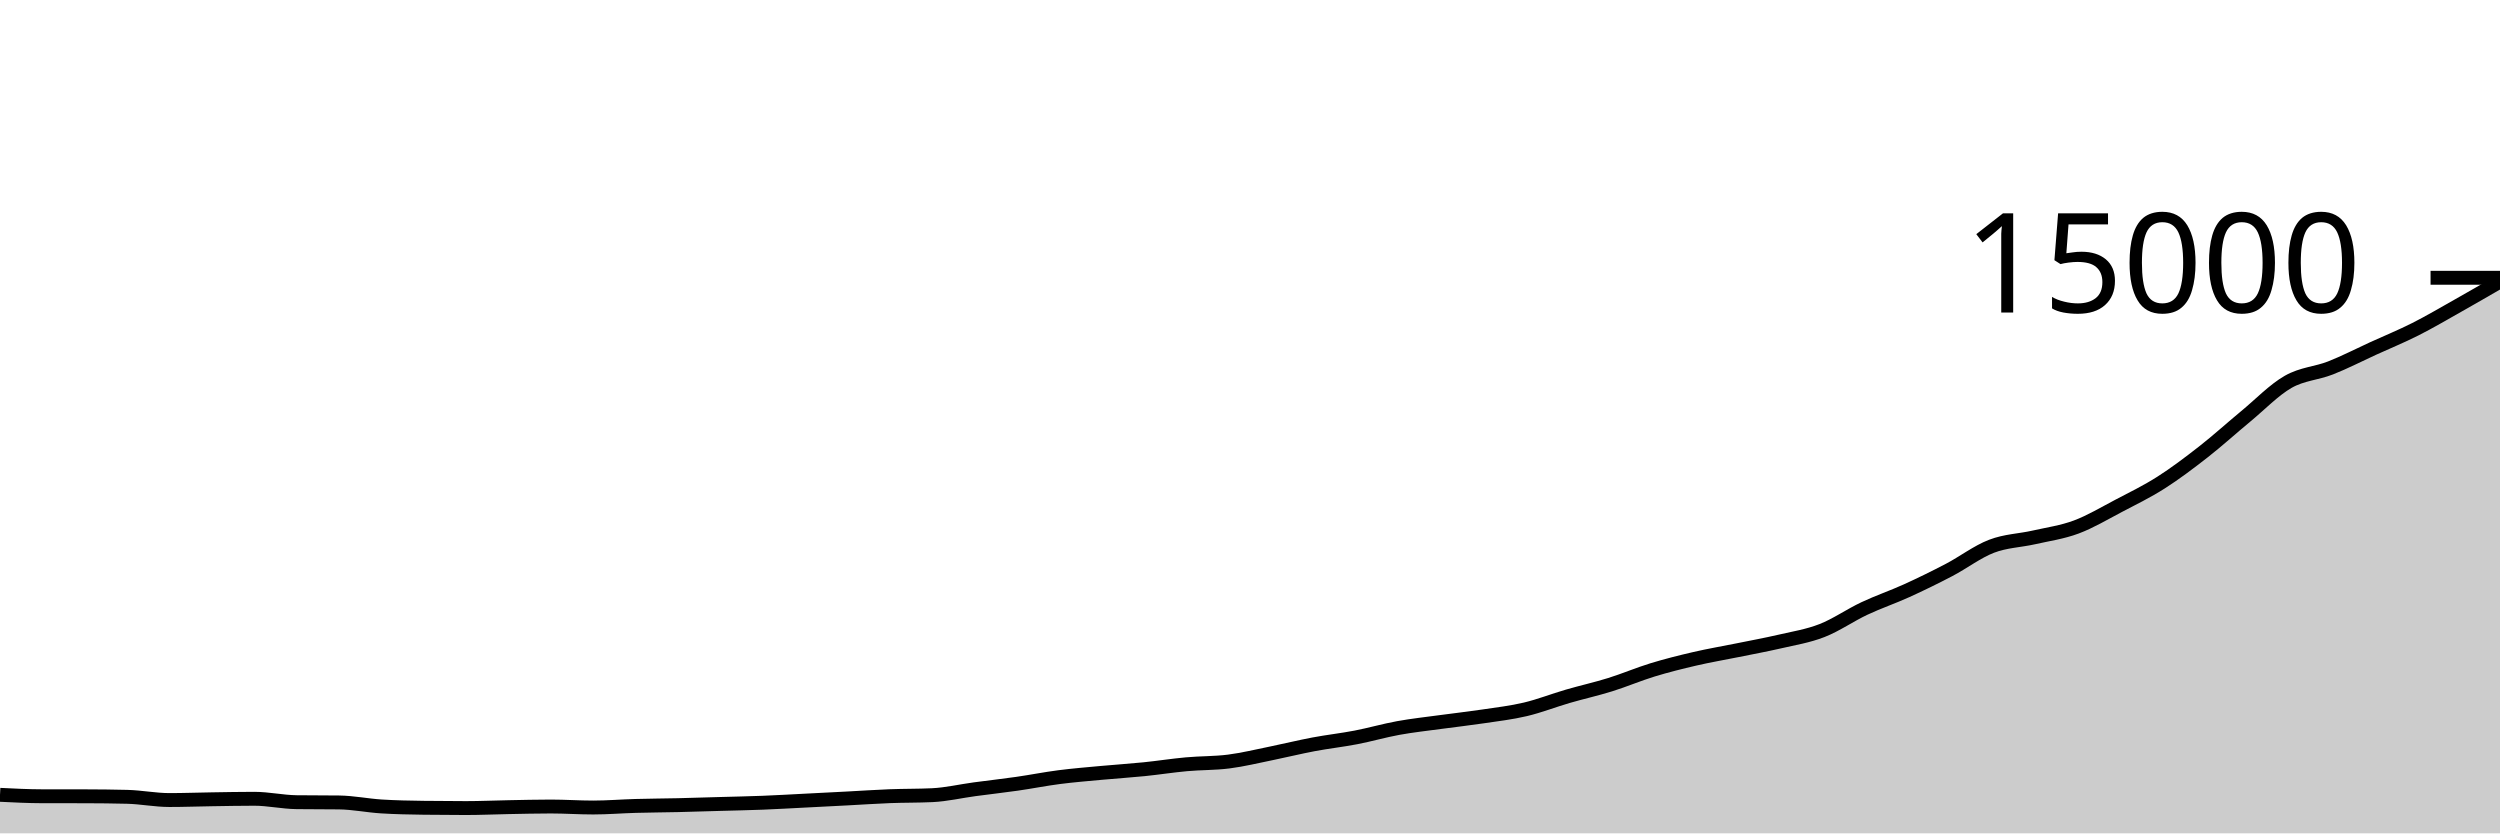
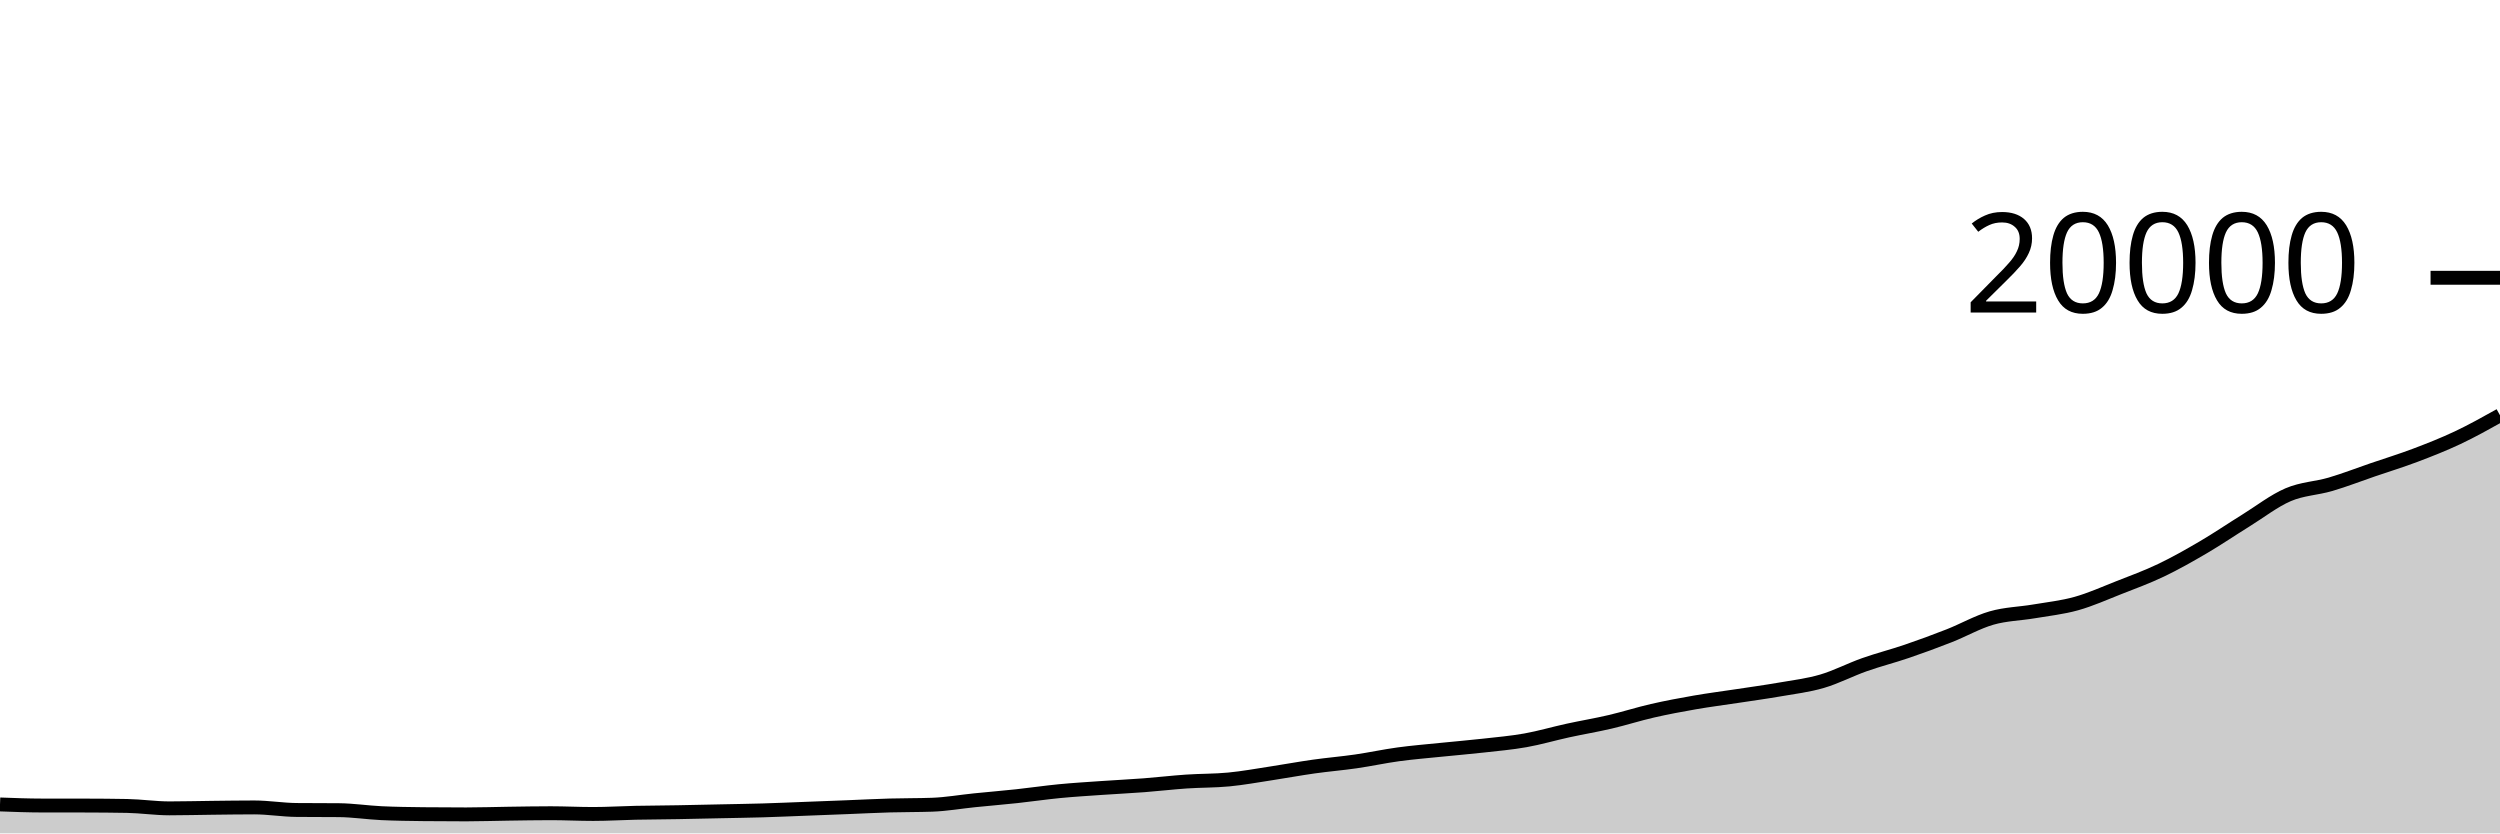
<svg xmlns="http://www.w3.org/2000/svg" viewBox="0 0 180 60">
  <g transform="translate(0,20)">
-     <path class="area" fill="rgba(0, 0, 0, 0.2)" d="M0,37.227C1.017,37.278,2.034,37.329,3.051,37.331C4.068,37.332,5.085,37.332,6.102,37.333C7.119,37.335,8.136,37.346,9.153,37.371C10.169,37.396,11.186,37.603,12.203,37.603C13.22,37.603,14.237,37.564,15.254,37.549C16.271,37.534,17.288,37.512,18.305,37.512C19.322,37.512,20.339,37.745,21.356,37.757C22.373,37.77,23.39,37.764,24.407,37.776C25.424,37.788,26.441,38,27.458,38.064C28.475,38.128,29.492,38.146,30.508,38.16C31.525,38.174,32.542,38.181,33.559,38.181C34.576,38.181,35.593,38.133,36.61,38.115C37.627,38.096,38.644,38.069,39.661,38.069C40.678,38.069,41.695,38.141,42.712,38.141C43.729,38.141,44.746,38.055,45.763,38.027C46.78,37.998,47.797,37.994,48.814,37.971C49.831,37.947,50.847,37.914,51.864,37.885C52.881,37.856,53.898,37.837,54.915,37.797C55.932,37.757,56.949,37.697,57.966,37.645C58.983,37.594,60,37.541,61.017,37.488C62.034,37.435,63.051,37.364,64.068,37.325C65.085,37.286,66.102,37.301,67.119,37.253C68.136,37.205,69.153,36.964,70.169,36.827C71.186,36.69,72.203,36.578,73.22,36.432C74.237,36.286,75.254,36.083,76.271,35.952C77.288,35.821,78.305,35.74,79.322,35.645C80.339,35.551,81.356,35.487,82.373,35.384C83.39,35.281,84.407,35.119,85.424,35.027C86.441,34.934,87.458,34.96,88.475,34.829C89.492,34.699,90.508,34.449,91.525,34.243C92.542,34.036,93.559,33.784,94.576,33.592C95.593,33.4,96.61,33.289,97.627,33.093C98.644,32.897,99.661,32.601,100.678,32.416C101.695,32.231,102.712,32.123,103.729,31.984C104.746,31.845,105.763,31.733,106.78,31.581C107.797,31.429,108.814,31.313,109.831,31.072C110.847,30.831,111.864,30.429,112.881,30.133C113.898,29.837,114.915,29.613,115.932,29.296C116.949,28.979,117.966,28.543,118.983,28.232C120,27.921,121.017,27.668,122.034,27.432C123.051,27.196,124.068,27.025,125.085,26.819C126.102,26.612,127.119,26.428,128.136,26.192C129.153,25.956,130.169,25.797,131.186,25.4C132.203,25.003,133.22,24.289,134.237,23.811C135.254,23.332,136.271,22.991,137.288,22.528C138.305,22.065,139.322,21.568,140.339,21.035C141.356,20.502,142.373,19.721,143.39,19.331C144.407,18.94,145.424,18.924,146.441,18.693C147.458,18.462,148.475,18.323,149.492,17.944C150.508,17.565,151.525,16.954,152.542,16.421C153.559,15.888,154.576,15.394,155.593,14.747C156.61,14.099,157.627,13.331,158.644,12.536C159.661,11.741,160.678,10.816,161.695,9.976C162.712,9.136,163.729,8.074,164.746,7.493C165.763,6.912,166.78,6.89,167.797,6.491C168.814,6.092,169.831,5.563,170.847,5.099C171.864,4.635,172.881,4.22,173.898,3.707C174.915,3.194,175.932,2.594,176.949,2.021C177.966,1.448,178.983,0.859,180,0.269L180,40C178.983,40,177.966,40,176.949,40C175.932,40,174.915,40,173.898,40C172.881,40,171.864,40,170.847,40C169.831,40,168.814,40,167.797,40C166.78,40,165.763,40,164.746,40C163.729,40,162.712,40,161.695,40C160.678,40,159.661,40,158.644,40C157.627,40,156.61,40,155.593,40C154.576,40,153.559,40,152.542,40C151.525,40,150.508,40,149.492,40C148.475,40,147.458,40,146.441,40C145.424,40,144.407,40,143.39,40C142.373,40,141.356,40,140.339,40C139.322,40,138.305,40,137.288,40C136.271,40,135.254,40,134.237,40C133.22,40,132.203,40,131.186,40C130.169,40,129.153,40,128.136,40C127.119,40,126.102,40,125.085,40C124.068,40,123.051,40,122.034,40C121.017,40,120,40,118.983,40C117.966,40,116.949,40,115.932,40C114.915,40,113.898,40,112.881,40C111.864,40,110.847,40,109.831,40C108.814,40,107.797,40,106.78,40C105.763,40,104.746,40,103.729,40C102.712,40,101.695,40,100.678,40C99.661,40,98.644,40,97.627,40C96.61,40,95.593,40,94.576,40C93.559,40,92.542,40,91.525,40C90.508,40,89.492,40,88.475,40C87.458,40,86.441,40,85.424,40C84.407,40,83.39,40,82.373,40C81.356,40,80.339,40,79.322,40C78.305,40,77.288,40,76.271,40C75.254,40,74.237,40,73.22,40C72.203,40,71.186,40,70.169,40C69.153,40,68.136,40,67.119,40C66.102,40,65.085,40,64.068,40C63.051,40,62.034,40,61.017,40C60,40,58.983,40,57.966,40C56.949,40,55.932,40,54.915,40C53.898,40,52.881,40,51.864,40C50.847,40,49.831,40,48.814,40C47.797,40,46.78,40,45.763,40C44.746,40,43.729,40,42.712,40C41.695,40,40.678,40,39.661,40C38.644,40,37.627,40,36.61,40C35.593,40,34.576,40,33.559,40C32.542,40,31.525,40,30.508,40C29.492,40,28.475,40,27.458,40C26.441,40,25.424,40,24.407,40C23.39,40,22.373,40,21.356,40C20.339,40,19.322,40,18.305,40C17.288,40,16.271,40,15.254,40C14.237,40,13.22,40,12.203,40C11.186,40,10.169,40,9.153,40C8.136,40,7.119,40,6.102,40C5.085,40,4.068,40,3.051,40C2.034,40,1.017,40,0,40Z" />
-     <path class="line" stroke="black" fill="none" d="M0,37.227C1.017,37.278,2.034,37.329,3.051,37.331C4.068,37.332,5.085,37.332,6.102,37.333C7.119,37.335,8.136,37.346,9.153,37.371C10.169,37.396,11.186,37.603,12.203,37.603C13.22,37.603,14.237,37.564,15.254,37.549C16.271,37.534,17.288,37.512,18.305,37.512C19.322,37.512,20.339,37.745,21.356,37.757C22.373,37.77,23.39,37.764,24.407,37.776C25.424,37.788,26.441,38,27.458,38.064C28.475,38.128,29.492,38.146,30.508,38.16C31.525,38.174,32.542,38.181,33.559,38.181C34.576,38.181,35.593,38.133,36.61,38.115C37.627,38.096,38.644,38.069,39.661,38.069C40.678,38.069,41.695,38.141,42.712,38.141C43.729,38.141,44.746,38.055,45.763,38.027C46.78,37.998,47.797,37.994,48.814,37.971C49.831,37.947,50.847,37.914,51.864,37.885C52.881,37.856,53.898,37.837,54.915,37.797C55.932,37.757,56.949,37.697,57.966,37.645C58.983,37.594,60,37.541,61.017,37.488C62.034,37.435,63.051,37.364,64.068,37.325C65.085,37.286,66.102,37.301,67.119,37.253C68.136,37.205,69.153,36.964,70.169,36.827C71.186,36.69,72.203,36.578,73.22,36.432C74.237,36.286,75.254,36.083,76.271,35.952C77.288,35.821,78.305,35.74,79.322,35.645C80.339,35.551,81.356,35.487,82.373,35.384C83.39,35.281,84.407,35.119,85.424,35.027C86.441,34.934,87.458,34.96,88.475,34.829C89.492,34.699,90.508,34.449,91.525,34.243C92.542,34.036,93.559,33.784,94.576,33.592C95.593,33.4,96.61,33.289,97.627,33.093C98.644,32.897,99.661,32.601,100.678,32.416C101.695,32.231,102.712,32.123,103.729,31.984C104.746,31.845,105.763,31.733,106.78,31.581C107.797,31.429,108.814,31.313,109.831,31.072C110.847,30.831,111.864,30.429,112.881,30.133C113.898,29.837,114.915,29.613,115.932,29.296C116.949,28.979,117.966,28.543,118.983,28.232C120,27.921,121.017,27.668,122.034,27.432C123.051,27.196,124.068,27.025,125.085,26.819C126.102,26.612,127.119,26.428,128.136,26.192C129.153,25.956,130.169,25.797,131.186,25.4C132.203,25.003,133.22,24.289,134.237,23.811C135.254,23.332,136.271,22.991,137.288,22.528C138.305,22.065,139.322,21.568,140.339,21.035C141.356,20.502,142.373,19.721,143.39,19.331C144.407,18.94,145.424,18.924,146.441,18.693C147.458,18.462,148.475,18.323,149.492,17.944C150.508,17.565,151.525,16.954,152.542,16.421C153.559,15.888,154.576,15.394,155.593,14.747C156.61,14.099,157.627,13.331,158.644,12.536C159.661,11.741,160.678,10.816,161.695,9.976C162.712,9.136,163.729,8.074,164.746,7.493C165.763,6.912,166.78,6.89,167.797,6.491C168.814,6.092,169.831,5.563,170.847,5.099C171.864,4.635,172.881,4.22,173.898,3.707C174.915,3.194,175.932,2.594,176.949,2.021C177.966,1.448,178.983,0.859,180,0.269" />
+     <path class="area" fill="rgba(0, 0, 0, 0.2)" d="M0,37.92C1.017,37.958,2.034,37.997,3.051,37.998C4.068,37.999,5.085,37.999,6.102,38C7.119,38.001,8.136,38.009,9.153,38.028C10.169,38.047,11.186,38.202,12.203,38.202C13.22,38.202,14.237,38.173,15.254,38.162C16.271,38.151,17.288,38.134,18.305,38.134C19.322,38.134,20.339,38.309,21.356,38.318C22.373,38.327,23.39,38.323,24.407,38.332C25.424,38.341,26.441,38.5,27.458,38.548C28.475,38.596,29.492,38.609,30.508,38.62C31.525,38.631,32.542,38.636,33.559,38.636C34.576,38.636,35.593,38.6,36.61,38.586C37.627,38.572,38.644,38.552,39.661,38.552C40.678,38.552,41.695,38.606,42.712,38.606C43.729,38.606,44.746,38.541,45.763,38.52C46.78,38.499,47.797,38.496,48.814,38.478C49.831,38.46,50.847,38.436,51.864,38.414C52.881,38.392,53.898,38.378,54.915,38.348C55.932,38.318,56.949,38.273,57.966,38.234C58.983,38.195,60,38.156,61.017,38.116C62.034,38.076,63.051,38.023,64.068,37.994C65.085,37.965,66.102,37.976,67.119,37.94C68.136,37.904,69.153,37.723,70.169,37.62C71.186,37.517,72.203,37.433,73.22,37.324C74.237,37.215,75.254,37.062,76.271,36.964C77.288,36.866,78.305,36.805,79.322,36.734C80.339,36.663,81.356,36.615,82.373,36.538C83.39,36.461,84.407,36.339,85.424,36.27C86.441,36.201,87.458,36.22,88.475,36.122C89.492,36.024,90.508,35.837,91.525,35.682C92.542,35.527,93.559,35.338,94.576,35.194C95.593,35.05,96.61,34.967,97.627,34.82C98.644,34.673,99.661,34.451,100.678,34.312C101.695,34.173,102.712,34.092,103.729,33.988C104.746,33.884,105.763,33.8,106.78,33.686C107.797,33.572,108.814,33.485,109.831,33.304C110.847,33.123,111.864,32.822,112.881,32.6C113.898,32.378,114.915,32.21,115.932,31.972C116.949,31.734,117.966,31.407,118.983,31.174C120,30.941,121.017,30.751,122.034,30.574C123.051,30.397,124.068,30.269,125.085,30.114C126.102,29.959,127.119,29.821,128.136,29.644C129.153,29.467,130.169,29.348,131.186,29.05C132.203,28.752,133.22,28.217,134.237,27.858C135.254,27.499,136.271,27.243,137.288,26.896C138.305,26.549,139.322,26.176,140.339,25.776C141.356,25.376,142.373,24.791,143.39,24.498C144.407,24.205,145.424,24.193,146.441,24.02C147.458,23.847,148.475,23.742,149.492,23.458C150.508,23.174,151.525,22.716,152.542,22.316C153.559,21.916,154.576,21.546,155.593,21.06C156.61,20.574,157.627,19.998,158.644,19.402C159.661,18.806,160.678,18.112,161.695,17.482C162.712,16.852,163.729,16.056,164.746,15.62C165.763,15.184,166.78,15.167,167.797,14.868C168.814,14.569,169.831,14.172,170.847,13.824C171.864,13.476,172.881,13.165,173.898,12.78C174.915,12.395,175.932,11.996,176.949,11.516C177.966,11.036,178.983,10.468,180,9.9L180,40C178.983,40,177.966,40,176.949,40C175.932,40,174.915,40,173.898,40C172.881,40,171.864,40,170.847,40C169.831,40,168.814,40,167.797,40C166.78,40,165.763,40,164.746,40C163.729,40,162.712,40,161.695,40C160.678,40,159.661,40,158.644,40C157.627,40,156.61,40,155.593,40C154.576,40,153.559,40,152.542,40C151.525,40,150.508,40,149.492,40C148.475,40,147.458,40,146.441,40C145.424,40,144.407,40,143.39,40C142.373,40,141.356,40,140.339,40C139.322,40,138.305,40,137.288,40C136.271,40,135.254,40,134.237,40C133.22,40,132.203,40,131.186,40C130.169,40,129.153,40,128.136,40C127.119,40,126.102,40,125.085,40C124.068,40,123.051,40,122.034,40C121.017,40,120,40,118.983,40C117.966,40,116.949,40,115.932,40C114.915,40,113.898,40,112.881,40C111.864,40,110.847,40,109.831,40C108.814,40,107.797,40,106.78,40C105.763,40,104.746,40,103.729,40C102.712,40,101.695,40,100.678,40C99.661,40,98.644,40,97.627,40C96.61,40,95.593,40,94.576,40C93.559,40,92.542,40,91.525,40C90.508,40,89.492,40,88.475,40C87.458,40,86.441,40,85.424,40C84.407,40,83.39,40,82.373,40C81.356,40,80.339,40,79.322,40C78.305,40,77.288,40,76.271,40C75.254,40,74.237,40,73.22,40C72.203,40,71.186,40,70.169,40C69.153,40,68.136,40,67.119,40C66.102,40,65.085,40,64.068,40C63.051,40,62.034,40,61.017,40C60,40,58.983,40,57.966,40C56.949,40,55.932,40,54.915,40C53.898,40,52.881,40,51.864,40C50.847,40,49.831,40,48.814,40C47.797,40,46.78,40,45.763,40C44.746,40,43.729,40,42.712,40C41.695,40,40.678,40,39.661,40C38.644,40,37.627,40,36.61,40C35.593,40,34.576,40,33.559,40C32.542,40,31.525,40,30.508,40C29.492,40,28.475,40,27.458,40C26.441,40,25.424,40,24.407,40C23.39,40,22.373,40,21.356,40C20.339,40,19.322,40,18.305,40C17.288,40,16.271,40,15.254,40C14.237,40,13.22,40,12.203,40C11.186,40,10.169,40,9.153,40C8.136,40,7.119,40,6.102,40C5.085,40,4.068,40,3.051,40C2.034,40,1.017,40,0,40Z" />
+     <path class="line" stroke="black" fill="none" d="M0,37.92C1.017,37.958,2.034,37.997,3.051,37.998C4.068,37.999,5.085,37.999,6.102,38C7.119,38.001,8.136,38.009,9.153,38.028C10.169,38.047,11.186,38.202,12.203,38.202C13.22,38.202,14.237,38.173,15.254,38.162C16.271,38.151,17.288,38.134,18.305,38.134C19.322,38.134,20.339,38.309,21.356,38.318C22.373,38.327,23.39,38.323,24.407,38.332C25.424,38.341,26.441,38.5,27.458,38.548C28.475,38.596,29.492,38.609,30.508,38.62C31.525,38.631,32.542,38.636,33.559,38.636C34.576,38.636,35.593,38.6,36.61,38.586C37.627,38.572,38.644,38.552,39.661,38.552C40.678,38.552,41.695,38.606,42.712,38.606C43.729,38.606,44.746,38.541,45.763,38.52C46.78,38.499,47.797,38.496,48.814,38.478C49.831,38.46,50.847,38.436,51.864,38.414C52.881,38.392,53.898,38.378,54.915,38.348C55.932,38.318,56.949,38.273,57.966,38.234C58.983,38.195,60,38.156,61.017,38.116C62.034,38.076,63.051,38.023,64.068,37.994C65.085,37.965,66.102,37.976,67.119,37.94C68.136,37.904,69.153,37.723,70.169,37.62C71.186,37.517,72.203,37.433,73.22,37.324C74.237,37.215,75.254,37.062,76.271,36.964C77.288,36.866,78.305,36.805,79.322,36.734C80.339,36.663,81.356,36.615,82.373,36.538C83.39,36.461,84.407,36.339,85.424,36.27C86.441,36.201,87.458,36.22,88.475,36.122C89.492,36.024,90.508,35.837,91.525,35.682C92.542,35.527,93.559,35.338,94.576,35.194C95.593,35.05,96.61,34.967,97.627,34.82C98.644,34.673,99.661,34.451,100.678,34.312C101.695,34.173,102.712,34.092,103.729,33.988C104.746,33.884,105.763,33.8,106.78,33.686C107.797,33.572,108.814,33.485,109.831,33.304C110.847,33.123,111.864,32.822,112.881,32.6C113.898,32.378,114.915,32.21,115.932,31.972C116.949,31.734,117.966,31.407,118.983,31.174C120,30.941,121.017,30.751,122.034,30.574C123.051,30.397,124.068,30.269,125.085,30.114C126.102,29.959,127.119,29.821,128.136,29.644C129.153,29.467,130.169,29.348,131.186,29.05C132.203,28.752,133.22,28.217,134.237,27.858C135.254,27.499,136.271,27.243,137.288,26.896C138.305,26.549,139.322,26.176,140.339,25.776C141.356,25.376,142.373,24.791,143.39,24.498C144.407,24.205,145.424,24.193,146.441,24.02C147.458,23.847,148.475,23.742,149.492,23.458C150.508,23.174,151.525,22.716,152.542,22.316C153.559,21.916,154.576,21.546,155.593,21.06C156.61,20.574,157.627,19.998,158.644,19.402C159.661,18.806,160.678,18.112,161.695,17.482C162.712,16.852,163.729,16.056,164.746,15.62C165.763,15.184,166.78,15.167,167.797,14.868C168.814,14.569,169.831,14.172,170.847,13.824C171.864,13.476,172.881,13.165,173.898,12.78C174.915,12.395,175.932,11.996,176.949,11.516C177.966,11.036,178.983,10.468,180,9.9" />
    <path class="axis-ceiling" stroke-width="1" stroke="black" fill="none" d="M175,0L180,0" />
-     <text class="axis-ceiling-label" font-family="sans-serif" text-anchor="end" font-size="10px" x="170" y="2.5">15000</text>
+     <text class="axis-ceiling-label" font-family="sans-serif" text-anchor="end" font-size="10px" x="170" y="2.5">20000</text>
  </g>
</svg>
